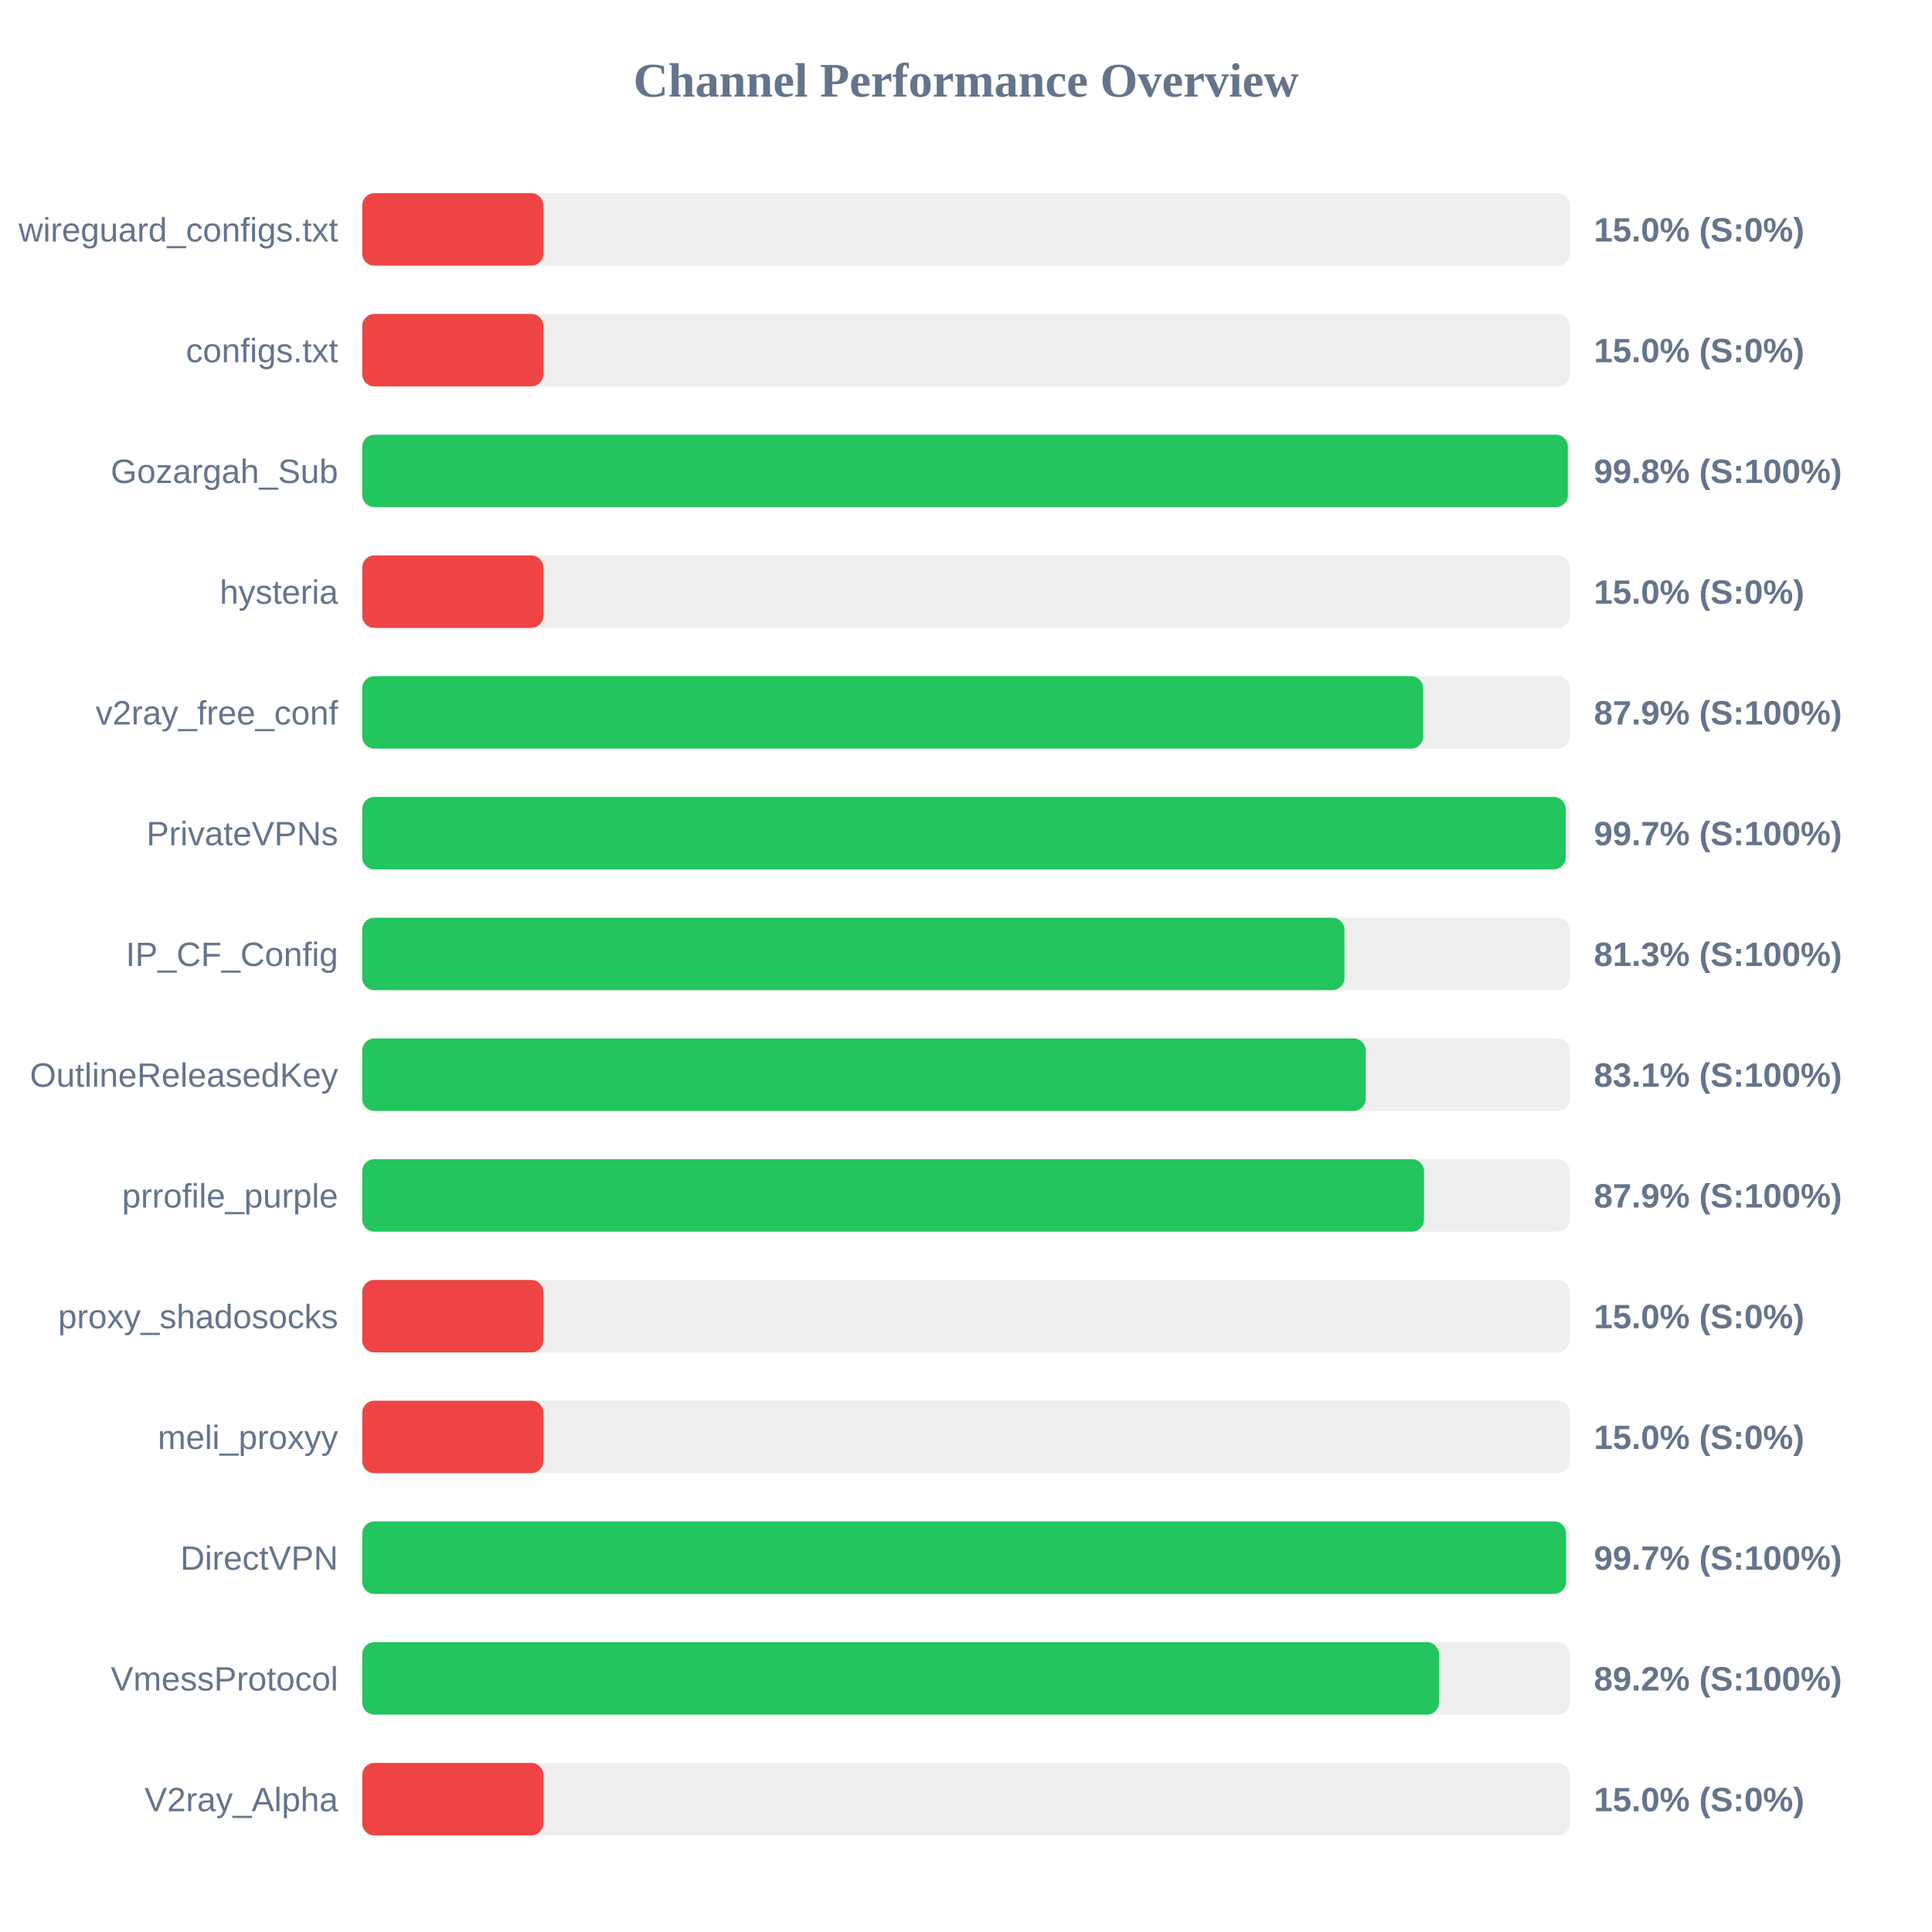
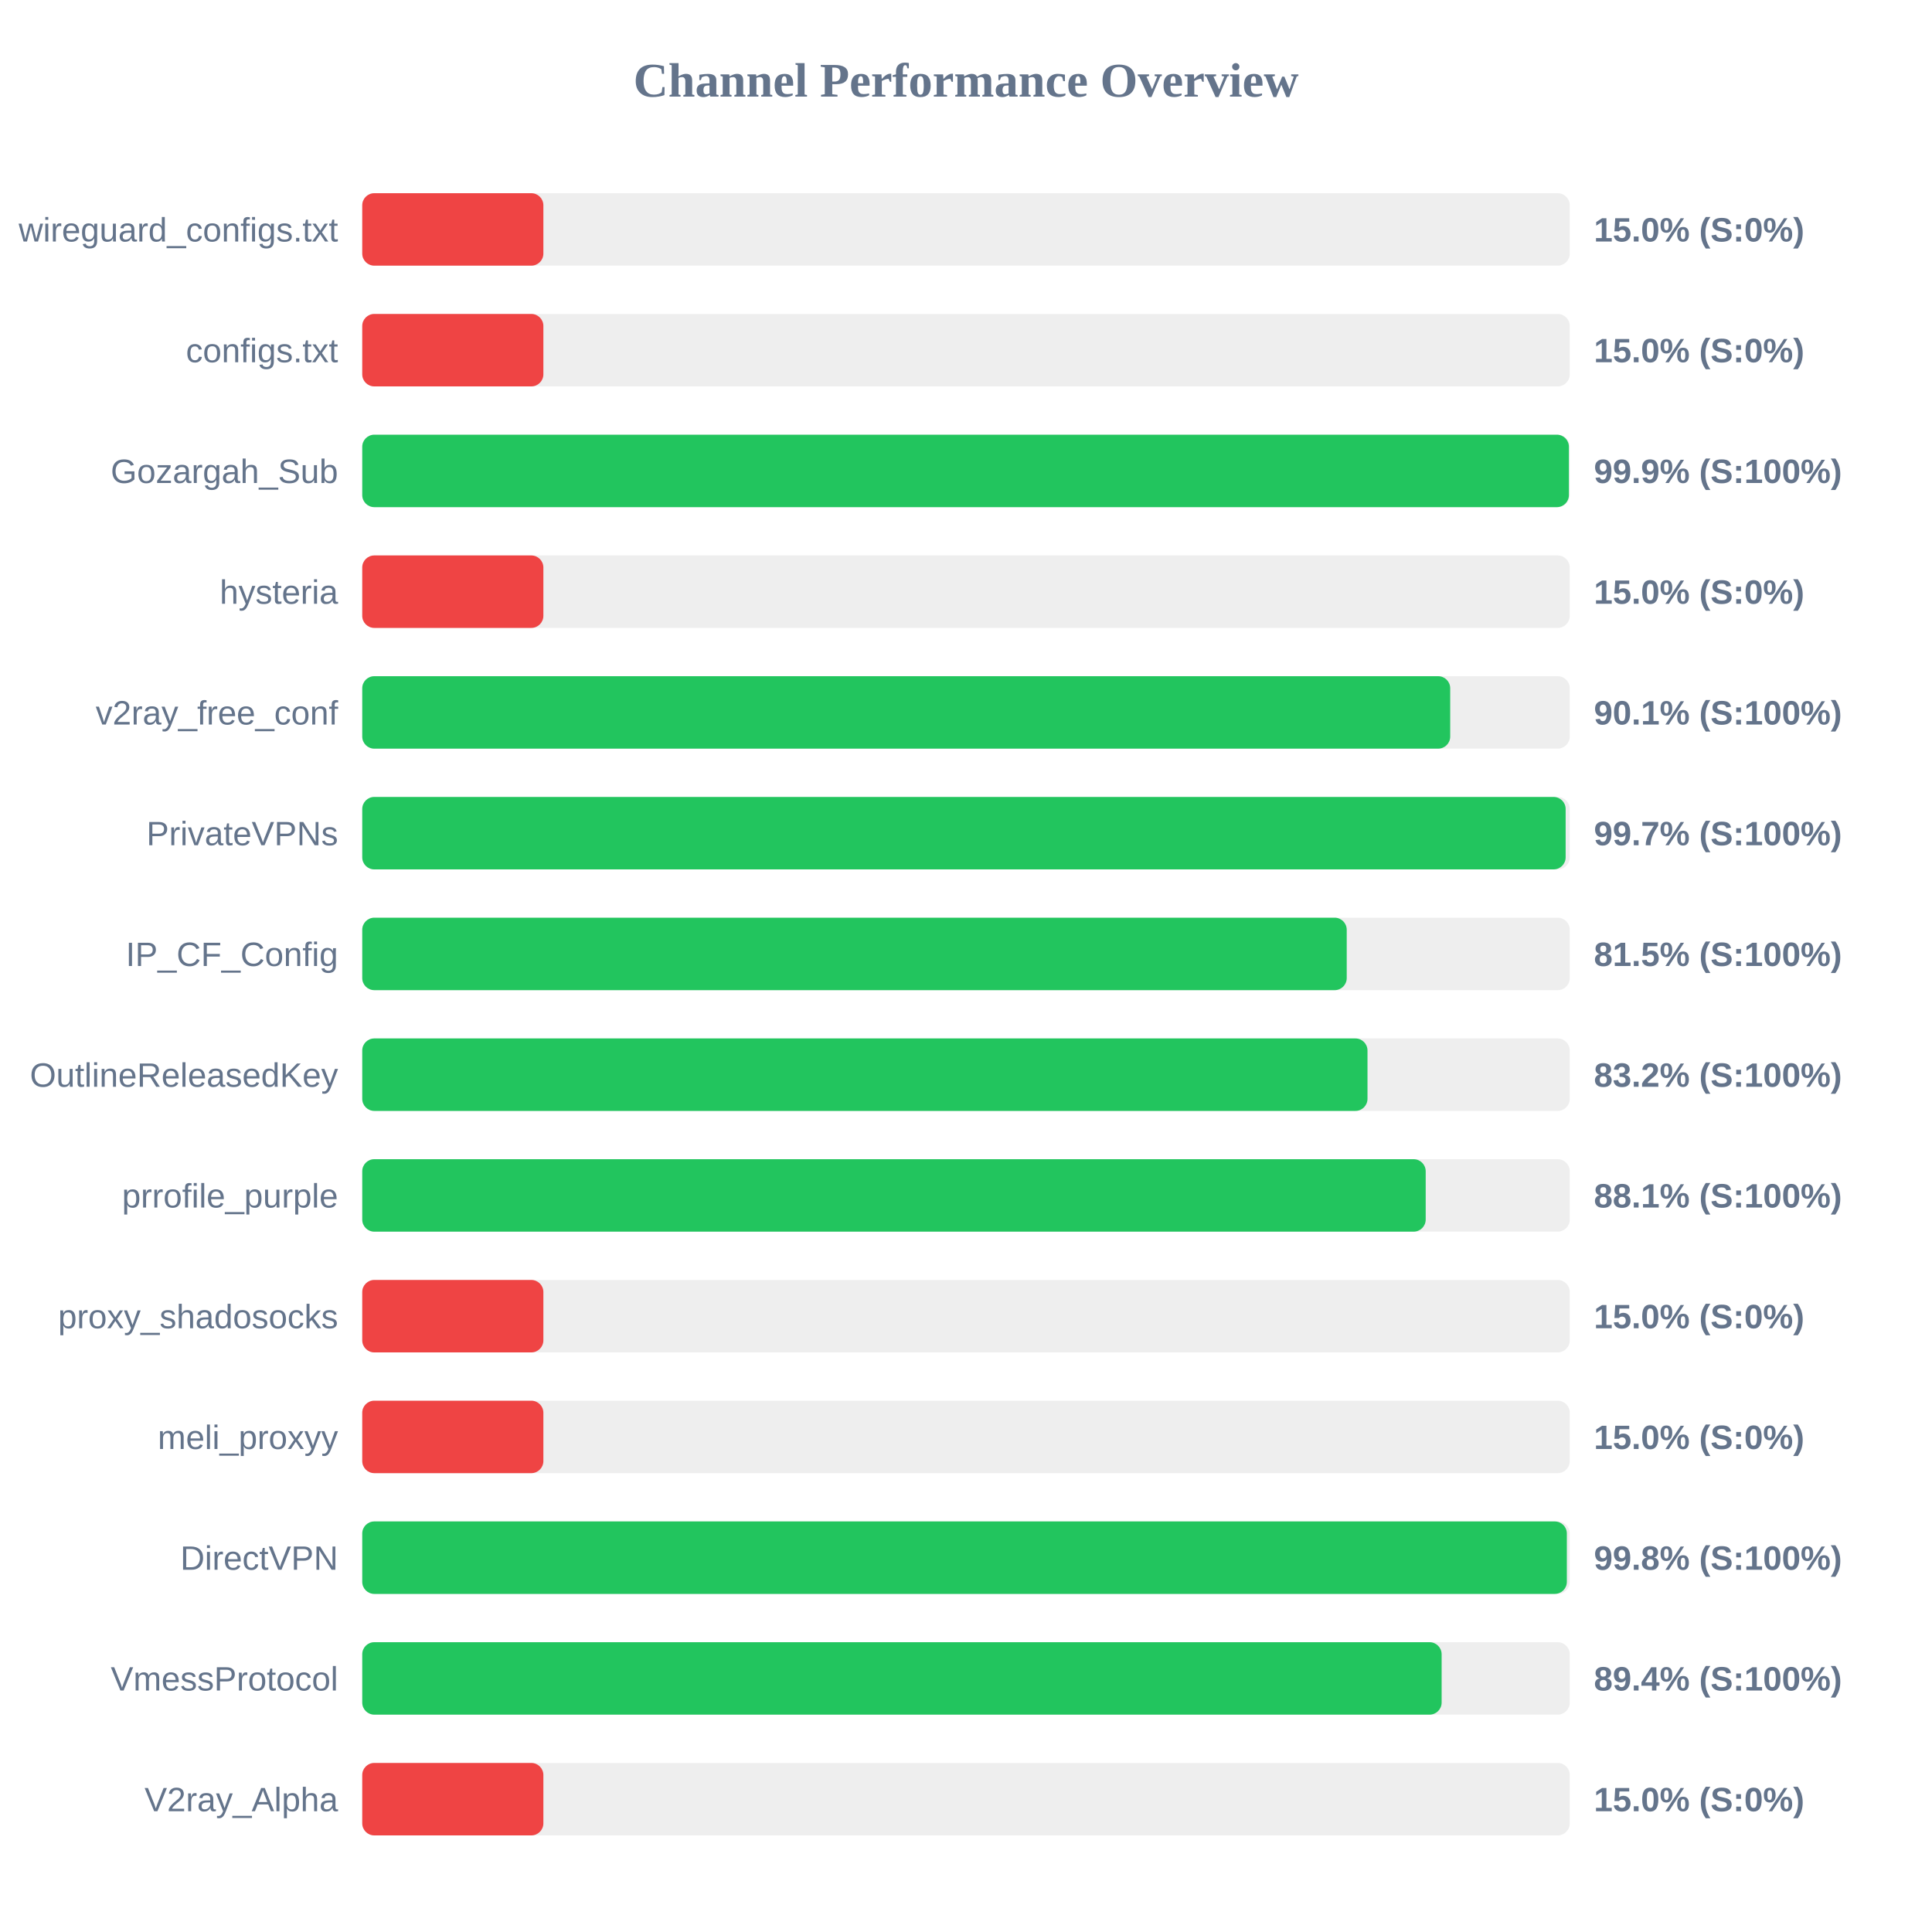
<svg xmlns="http://www.w3.org/2000/svg" width="800" height="800" version="1.1">
  <style>
        .row { font: 14px Arial; fill: #64748b; }
        .score { font: bold 14px Arial; fill: #64748b; }
    </style>
  <text x="400" y="40" text-anchor="middle" font-size="20px" font-weight="bold" fill="#64748b">Channel Performance Overview</text>
  <rect x="150" y="80" width="500" height="30" fill="#eee" rx="5" />
  <rect x="150" y="80" width="75.0" height="30" fill="#ef4444" rx="5" />
  <text x="140" y="100" text-anchor="end" class="row">wireguard_configs.txt</text>
  <text x="660" y="100" text-anchor="start" class="score">15.0% (S:0%)</text>
  <rect x="150" y="130" width="500" height="30" fill="#eee" rx="5" />
  <rect x="150" y="130" width="75.0" height="30" fill="#ef4444" rx="5" />
  <text x="140" y="150" text-anchor="end" class="row">configs.txt</text>
  <text x="660" y="150" text-anchor="start" class="score">15.0% (S:0%)</text>
  <rect x="150" y="180" width="500" height="30" fill="#eee" rx="5" />
-   <rect x="150" y="180" width="499.2" height="30" fill="#22c55e" rx="5" />
+   <rect x="150" y="180" width="499.65" height="30" fill="#22c55e" rx="5" />
  <text x="140" y="200" text-anchor="end" class="row">Gozargah_Sub</text>
-   <text x="660" y="200" text-anchor="start" class="score">99.8% (S:100%)</text>
+   <text x="660" y="200" text-anchor="start" class="score">99.9% (S:100%)</text>
  <rect x="150" y="230" width="500" height="30" fill="#eee" rx="5" />
  <rect x="150" y="230" width="75.0" height="30" fill="#ef4444" rx="5" />
  <text x="140" y="250" text-anchor="end" class="row">hysteria</text>
  <text x="660" y="250" text-anchor="start" class="score">15.0% (S:0%)</text>
  <rect x="150" y="280" width="500" height="30" fill="#eee" rx="5" />
-   <rect x="150" y="280" width="439.3" height="30" fill="#22c55e" rx="5" />
+   <rect x="150" y="280" width="450.5" height="30" fill="#22c55e" rx="5" />
  <text x="140" y="300" text-anchor="end" class="row">v2ray_free_conf</text>
-   <text x="660" y="300" text-anchor="start" class="score">87.9% (S:100%)</text>
+   <text x="660" y="300" text-anchor="start" class="score">90.1% (S:100%)</text>
  <rect x="150" y="330" width="500" height="30" fill="#eee" rx="5" />
  <rect x="150" y="330" width="498.3" height="30" fill="#22c55e" rx="5" />
  <text x="140" y="350" text-anchor="end" class="row">PrivateVPNs</text>
  <text x="660" y="350" text-anchor="start" class="score">99.7% (S:100%)</text>
  <rect x="150" y="380" width="500" height="30" fill="#eee" rx="5" />
-   <rect x="150" y="380" width="406.7" height="30" fill="#22c55e" rx="5" />
+   <rect x="150" y="380" width="407.65" height="30" fill="#22c55e" rx="5" />
  <text x="140" y="400" text-anchor="end" class="row">IP_CF_Config</text>
-   <text x="660" y="400" text-anchor="start" class="score">81.3% (S:100%)</text>
+   <text x="660" y="400" text-anchor="start" class="score">81.5% (S:100%)</text>
  <rect x="150" y="430" width="500" height="30" fill="#eee" rx="5" />
-   <rect x="150" y="430" width="415.5" height="30" fill="#22c55e" rx="5" />
+   <rect x="150" y="430" width="416.25" height="30" fill="#22c55e" rx="5" />
  <text x="140" y="450" text-anchor="end" class="row">OutlineReleasedKey</text>
-   <text x="660" y="450" text-anchor="start" class="score">83.1% (S:100%)</text>
+   <text x="660" y="450" text-anchor="start" class="score">83.2% (S:100%)</text>
  <rect x="150" y="480" width="500" height="30" fill="#eee" rx="5" />
-   <rect x="150" y="480" width="439.65" height="30" fill="#22c55e" rx="5" />
+   <rect x="150" y="480" width="440.35" height="30" fill="#22c55e" rx="5" />
  <text x="140" y="500" text-anchor="end" class="row">prrofile_purple</text>
-   <text x="660" y="500" text-anchor="start" class="score">87.9% (S:100%)</text>
+   <text x="660" y="500" text-anchor="start" class="score">88.1% (S:100%)</text>
  <rect x="150" y="530" width="500" height="30" fill="#eee" rx="5" />
  <rect x="150" y="530" width="75.0" height="30" fill="#ef4444" rx="5" />
  <text x="140" y="550" text-anchor="end" class="row">proxy_shadosocks</text>
  <text x="660" y="550" text-anchor="start" class="score">15.0% (S:0%)</text>
  <rect x="150" y="580" width="500" height="30" fill="#eee" rx="5" />
  <rect x="150" y="580" width="75.0" height="30" fill="#ef4444" rx="5" />
  <text x="140" y="600" text-anchor="end" class="row">meli_proxyy</text>
  <text x="660" y="600" text-anchor="start" class="score">15.0% (S:0%)</text>
  <rect x="150" y="630" width="500" height="30" fill="#eee" rx="5" />
-   <rect x="150" y="630" width="498.45" height="30" fill="#22c55e" rx="5" />
+   <rect x="150" y="630" width="498.8" height="30" fill="#22c55e" rx="5" />
  <text x="140" y="650" text-anchor="end" class="row">DirectVPN</text>
-   <text x="660" y="650" text-anchor="start" class="score">99.7% (S:100%)</text>
+   <text x="660" y="650" text-anchor="start" class="score">99.8% (S:100%)</text>
  <rect x="150" y="680" width="500" height="30" fill="#eee" rx="5" />
-   <rect x="150" y="680" width="445.85" height="30" fill="#22c55e" rx="5" />
+   <rect x="150" y="680" width="446.95" height="30" fill="#22c55e" rx="5" />
  <text x="140" y="700" text-anchor="end" class="row">VmessProtocol</text>
-   <text x="660" y="700" text-anchor="start" class="score">89.2% (S:100%)</text>
+   <text x="660" y="700" text-anchor="start" class="score">89.4% (S:100%)</text>
  <rect x="150" y="730" width="500" height="30" fill="#eee" rx="5" />
  <rect x="150" y="730" width="75.0" height="30" fill="#ef4444" rx="5" />
  <text x="140" y="750" text-anchor="end" class="row">V2ray_Alpha</text>
  <text x="660" y="750" text-anchor="start" class="score">15.0% (S:0%)</text>
</svg>
